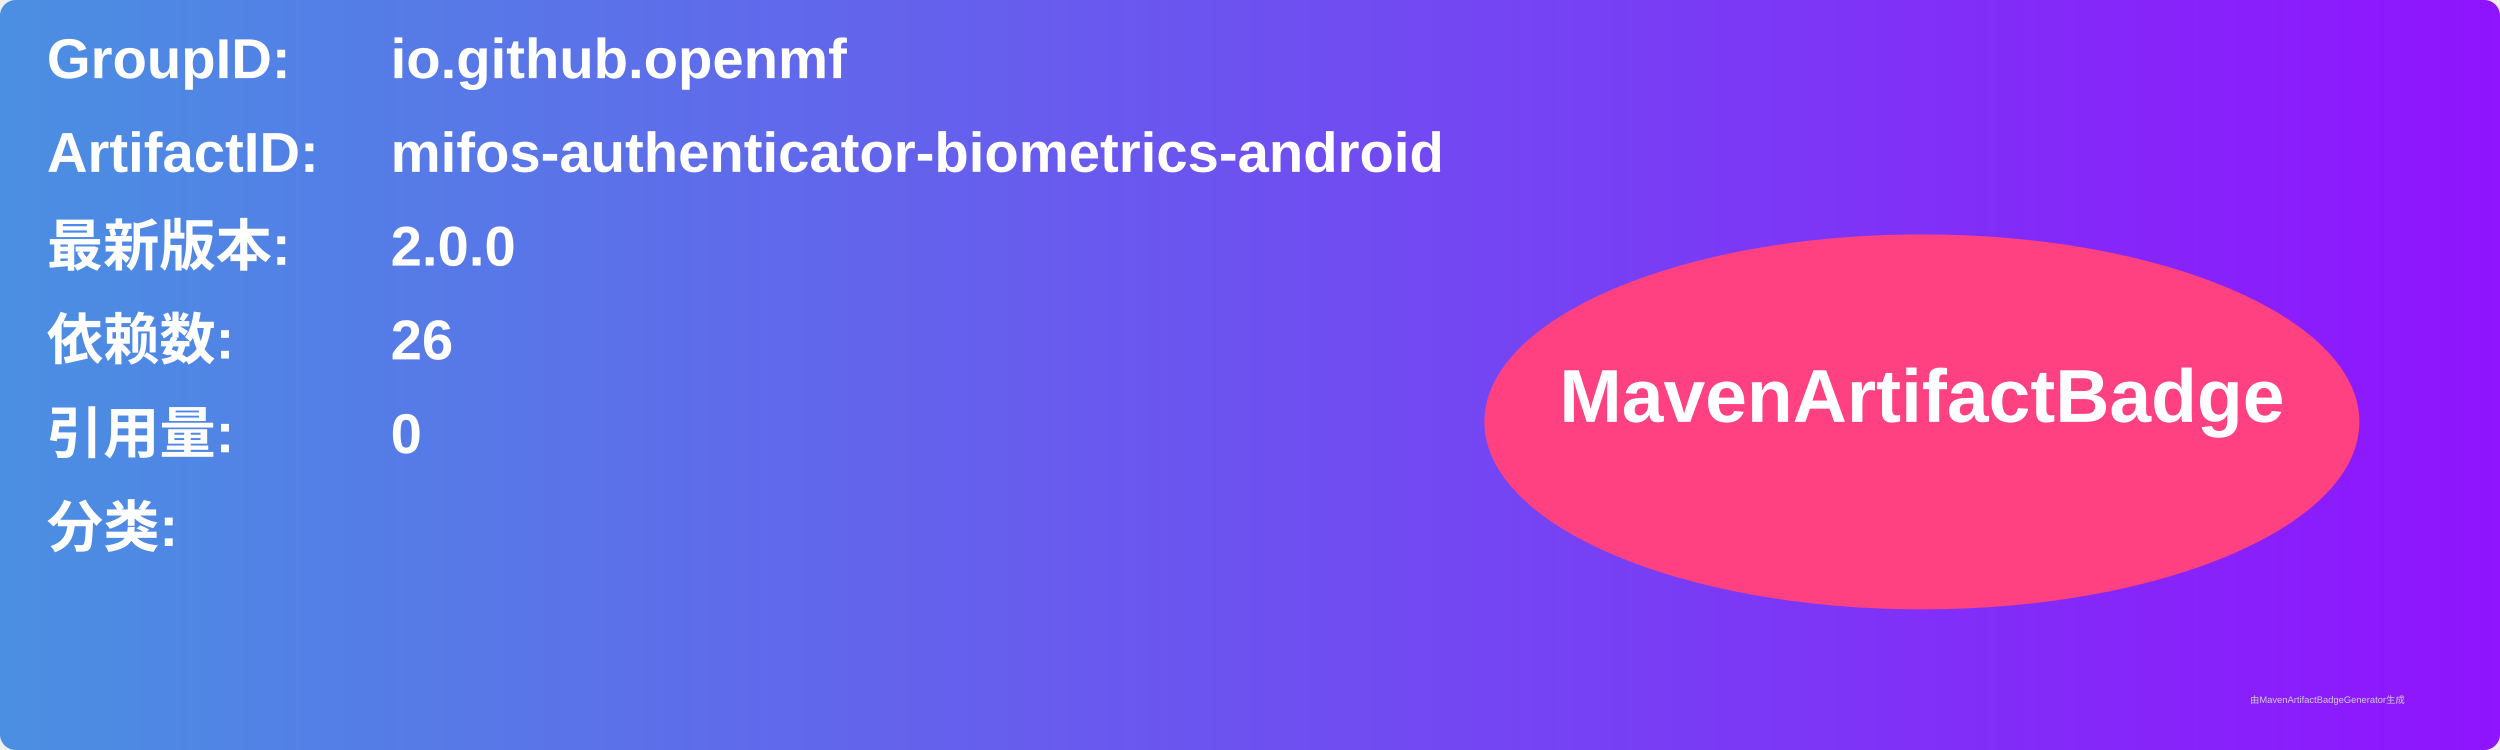
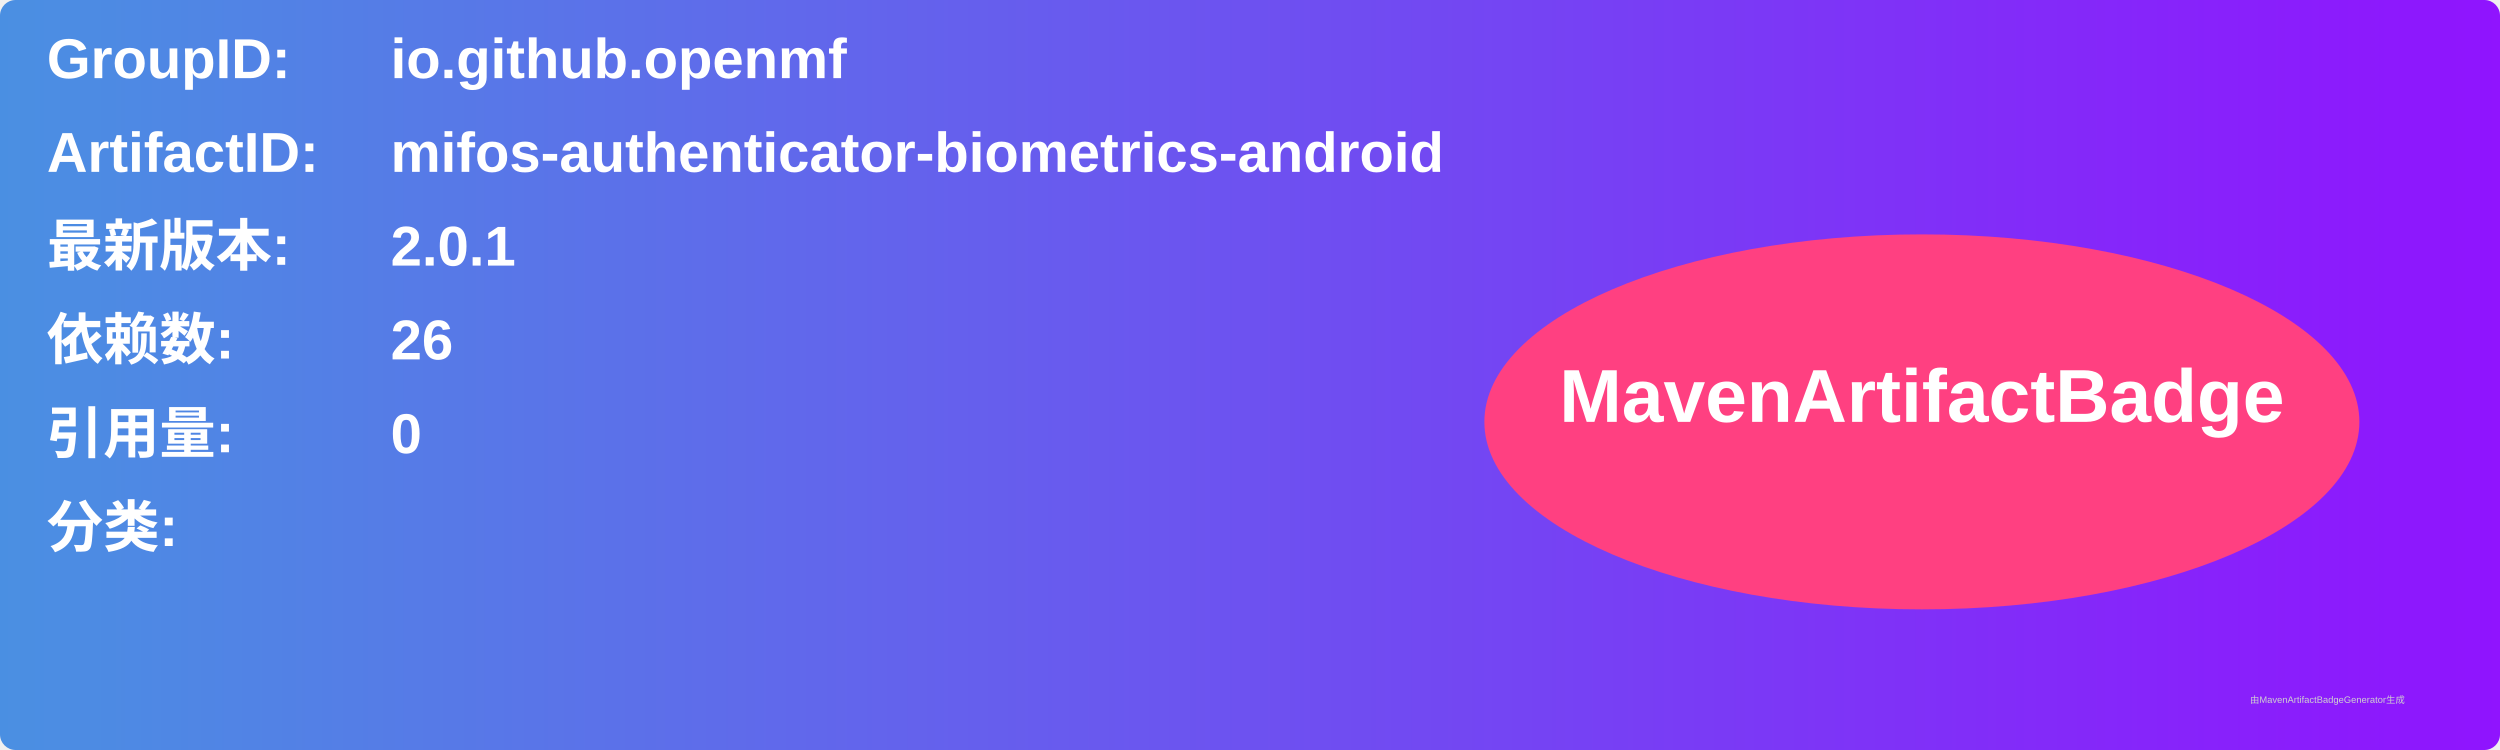
<svg xmlns="http://www.w3.org/2000/svg" width="800" height="240" viewBox="0 0 800 240">
  <linearGradient id="grad" x1="0%" y1="0%" x2="100%" y2="0%">
    <stop offset="0%" stop-color="#4a90e2" />
    <stop offset="100%" stop-color="#9013fe" />
  </linearGradient>
  <rect width="100%" height="100%" rx="5" ry="5" fill="url(#grad)" />
  <g transform="translate(15, 15)">
    <text x="0" y="10" font-family="Arial" font-size="18" fill="white" font-weight="bold" width="260">GroupID:</text>
    <text x="110" y="10" font-family="Arial" font-size="18" fill="white" font-weight="bold" width="460">io.github.openmf</text>
    <text x="0" y="40" font-family="Arial" font-size="18" fill="white" font-weight="bold" width="260">ArtifactID:</text>
    <text x="110" y="40" font-family="Arial" font-size="18" fill="white" font-weight="bold" width="460">mifos-authenticator-biometrics-android</text>
    <text x="0" y="70" font-family="Arial" font-size="18" fill="white" font-weight="bold">最新版本:</text>
    <text x="110" y="70" font-family="Arial" font-size="18" fill="white" font-weight="bold">
-       <tspan font-weight="bold">2.0.0</tspan>
+       <tspan font-weight="bold">2.0.1</tspan>
    </text>
    <text x="0" y="100" font-family="Arial" font-size="18" fill="white" font-weight="bold">依赖数: </text>
    <text x="110" y="100" font-family="Arial" font-size="18" fill="white">
      <tspan font-weight="bold">26</tspan>
    </text>
    <text x="0" y="130" font-family="Arial" font-size="18" fill="white" font-weight="bold">引用量: </text>
    <text x="110" y="130" font-family="Arial" font-size="18" fill="white">
      <tspan font-weight="bold">0</tspan>
    </text>
    <text x="0" y="160" font-family="Arial" font-size="18" fill="white" font-weight="bold">分类:</text>
    <text x="10" y="190" font-family="Arial" font-size="10" fill="white">
      <tspan font-weight="bold" />
    </text>
    <ellipse cx="600" cy="120" rx="140" ry="60" fill="#ff4081" />
    <text x="600" y="120" text-anchor="middle" font-family="Arial" font-size="24" fill="white" font-weight="bold">MavenArtifactBadge</text>
  </g>
  <text x="720" y="225" font-family="Arial" font-size="3" fill="#d0d0d0">由MavenArtifactBadgeGenerator生成</text>
</svg>
